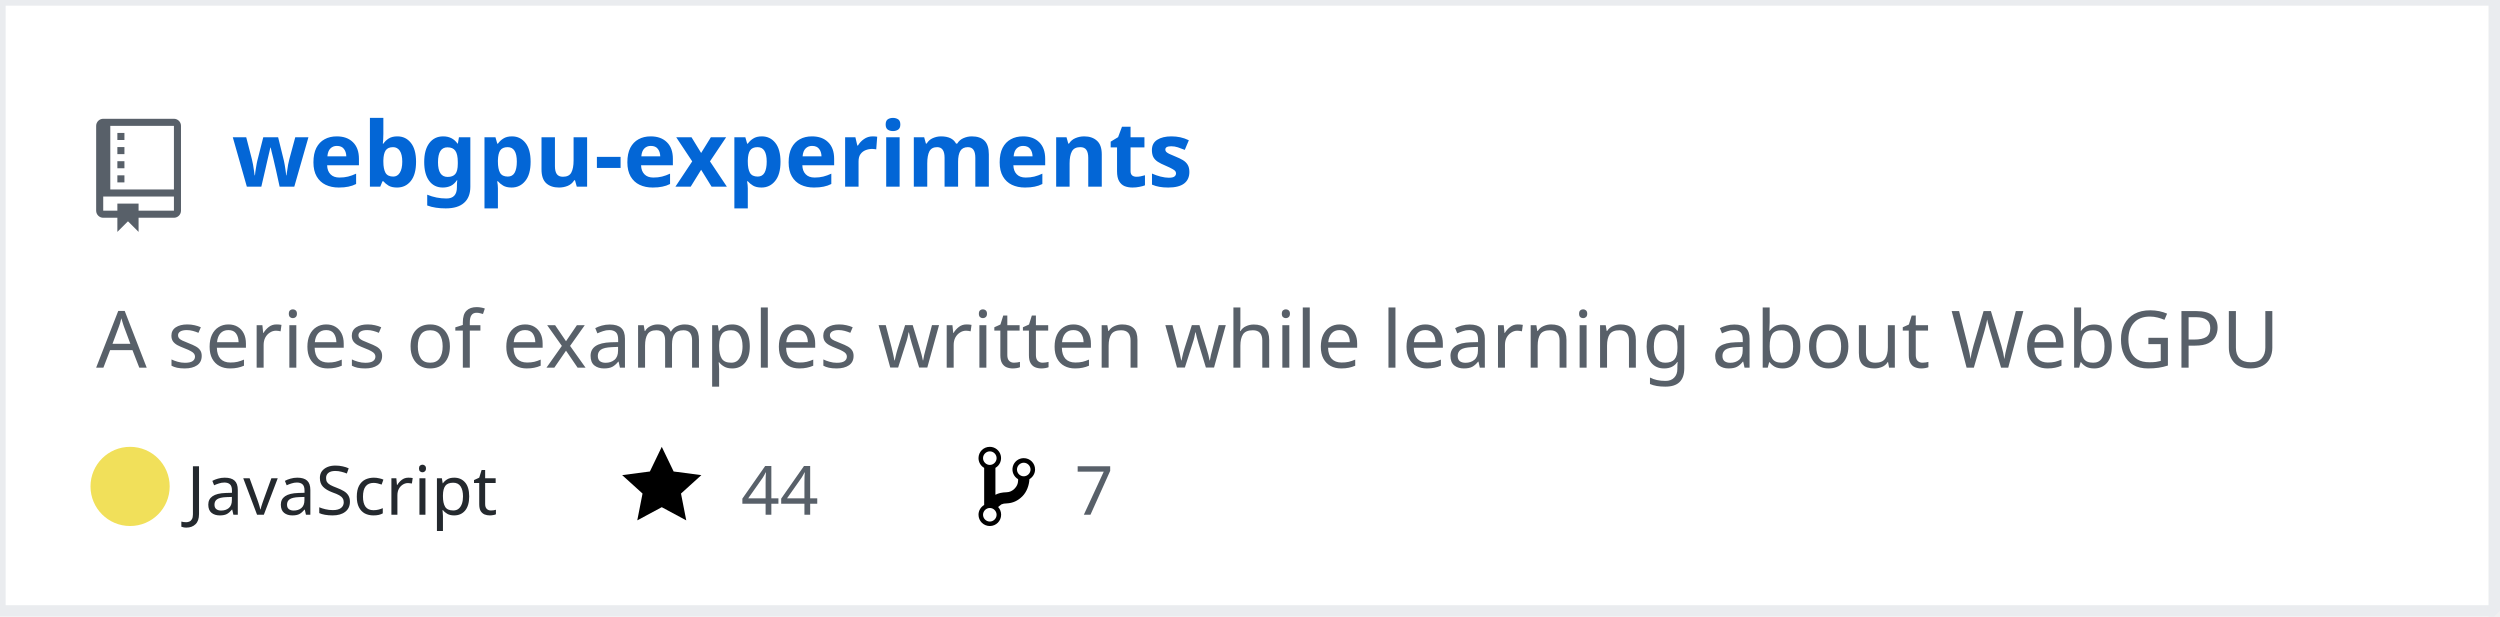
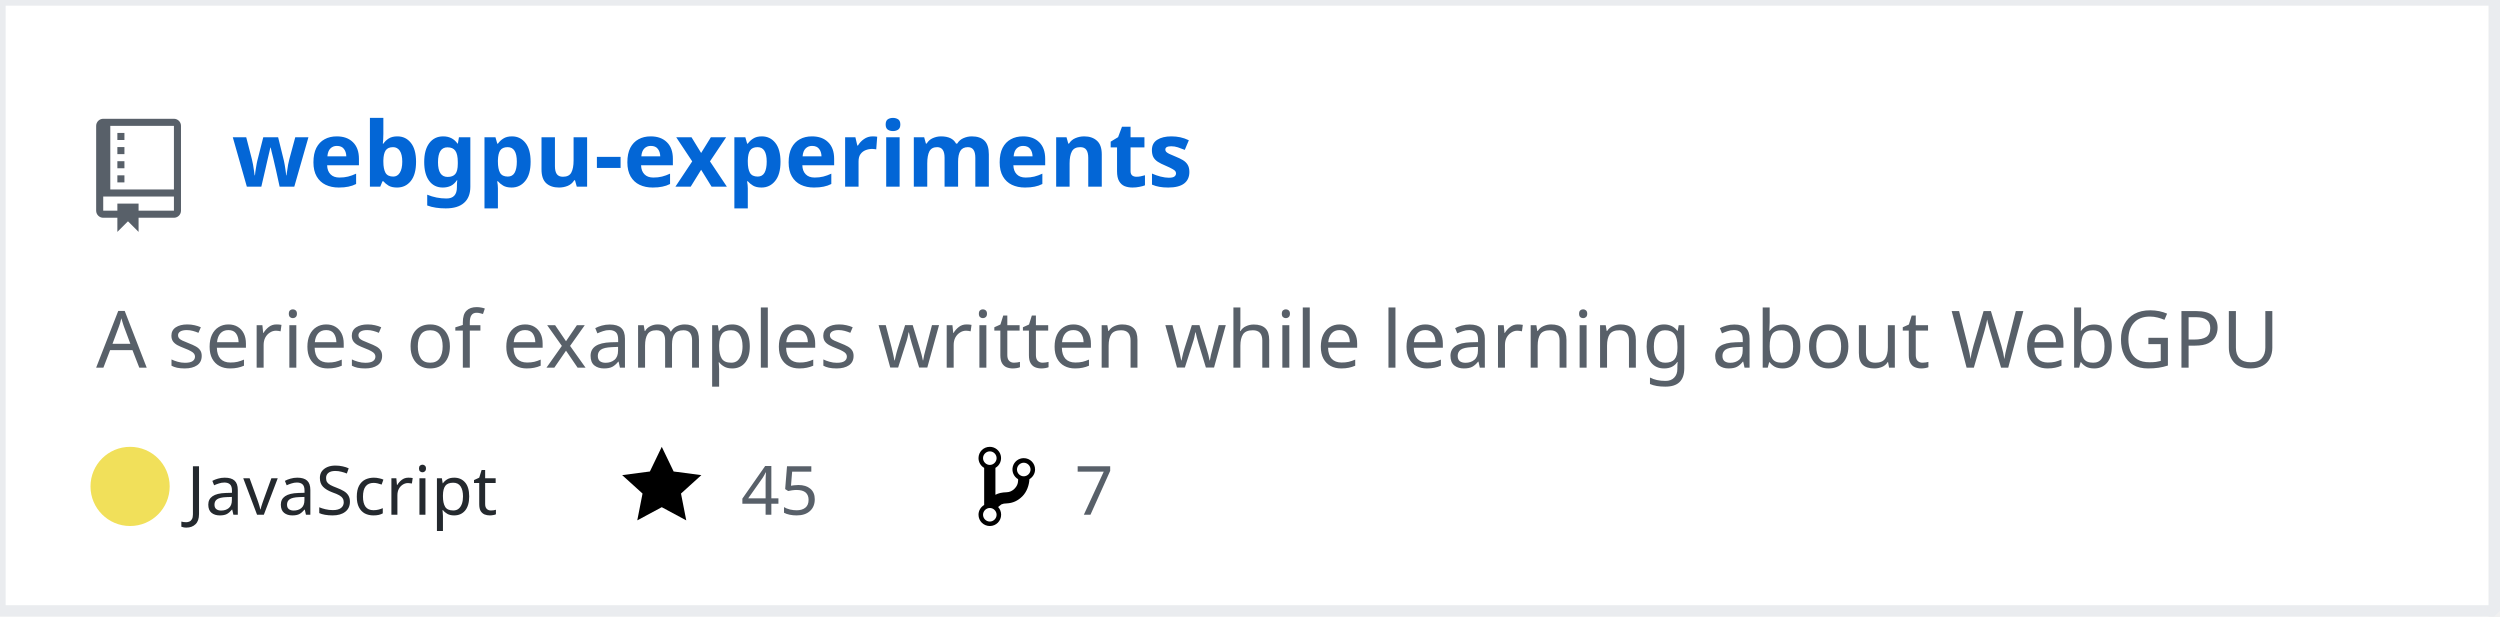
<svg xmlns="http://www.w3.org/2000/svg" width="442" height="109" version="1.2" baseProfile="tiny" data-reactroot="">
  <defs />
  <g fill="none" stroke="black" stroke-width="1" fill-rule="evenodd" stroke-linecap="square" stroke-linejoin="bevel">
    <g fill="#ffffff" fill-opacity="1" stroke="none" transform="matrix(1,0,0,1,0,0)">
      <rect x="0" y="0" width="440" height="109" />
    </g>
    <rect x="0" y="0" width="441" height="108" stroke="#eaecef" stroke-width="2" />
    <g fill="#586069" fill-opacity="1" stroke="none" transform="matrix(1.25,0,0,1.25,17,21)">
      <path vector-effect="none" fill-rule="evenodd" d="M4,9 L3,9 L3,8 L4,8 L4,9 M4,6 L3,6 L3,7 L4,7 L4,6 M4,4 L3,4 L3,5 L4,5 L4,4 M4,2 L3,2 L3,3 L4,3 L4,2 M12,1 L12,13 C12,13.55 11.55,14 11,14 L6,14 L6,16 L4.5,14.5 L3,16 L3,14 L1,14 C0.45,14 0,13.55 0,13 L0,1 C0,0.45 0.45,0 1,0 L11,0 C11.55,0 12,0.45 12,1 M11,11 L1,11 L1,13 L3,13 L3,12 L6,12 L6,13 L11,13 L11,11 M11,1 L2,1 L2,10 L11,10 L11,1" />
    </g>
    <g fill="#0366d6" fill-opacity="1" stroke="#0366d6" stroke-opacity="1" stroke-width="1" stroke-linecap="square" stroke-linejoin="bevel" transform="matrix(1,0,0,1,0,0)">
      <a target="" href="https://github.com/Twinklebear/webgpu-experiments">
        <text fill="#0366d6" fill-opacity="1" stroke="none" xml:space="preserve" x="41" y="33" font-family="sans-serif" font-size="16" font-weight="630" font-style="normal">webgpu-experiments</text>
      </a>
    </g>
    <g fill="#586069" fill-opacity="1" stroke="#586069" stroke-opacity="1" stroke-width="1" stroke-linecap="square" stroke-linejoin="bevel" transform="matrix(1,0,0,1,0,0)">
      <text fill="#586069" fill-opacity="1" stroke="none" xml:space="preserve" x="17" y="65" font-family="sans-serif" font-size="14" font-weight="400" font-style="normal">A series of examples written while learning about WebGPU </text>
    </g>
    <g fill="#24292e" fill-opacity="1" stroke="#24292e" stroke-opacity="1" stroke-width="1" stroke-linecap="square" stroke-linejoin="bevel" transform="matrix(1,0,0,1,0,0)">
      <text fill="#24292e" fill-opacity="1" stroke="none" xml:space="preserve" x="33" y="91" font-family="sans-serif" font-size="12" font-weight="400" font-style="normal">JavaScript</text>
    </g>
    <g fill="#000000" fill-opacity="1" stroke="none" transform="matrix(1,0,0,1,110,78)">
      <a target="" href="https://github.com/Twinklebear/webgpu-experiments/stargazers">
        <path vector-effect="none" fill-rule="evenodd" d="M14,6 L9.1,5.36 L7,1 L4.9,5.36 L0,6 L3.6,9.26 L2.67,14 L7,11.67 L11.33,14 L10.4,9.26 L14,6" />
      </a>
    </g>
    <g fill="#586069" fill-opacity="1" stroke="#586069" stroke-opacity="1" stroke-width="1" stroke-linecap="square" stroke-linejoin="bevel" transform="matrix(1,0,0,1,0,0)">
      <a target="" href="https://github.com/Twinklebear/webgpu-experiments/stargazers">
-         <text fill="#586069" fill-opacity="1" stroke="none" xml:space="preserve" x="131" y="91" font-family="sans-serif" font-size="12" font-weight="400" font-style="normal">44</text>
+         <text fill="#586069" fill-opacity="1" stroke="none" xml:space="preserve" x="131" y="91" font-family="sans-serif" font-size="12" font-weight="400" font-style="normal">45</text>
      </a>
    </g>
    <g fill="#000000" fill-opacity="1" stroke="none" transform="matrix(1,0,0,1,173,78)">
      <a target="" href="https://github.com/Twinklebear/webgpu-experiments/network/members">
        <path vector-effect="none" fill-rule="evenodd" d="M10,5 C10,3.89 9.11,3 8,3 C7.097,2.998 6.305,3.603 6.07,4.476 C5.836,5.348 6.217,6.269 7,6.72 L7,7.02 C6.98,7.54 6.77,8 6.37,8.4 C5.97,8.8 5.51,9.01 4.99,9.03 C4.16,9.05 3.51,9.19 2.99,9.48 L2.99,4.72 C3.773,4.269 4.154,3.348 3.92,2.476 C3.685,1.603 2.893,0.998 1.99,1 C0.88,1 0,1.89 0,3 C0.004,3.71 0.385,4.365 1,4.72 L1,11.28 C0.41,11.63 0,12.27 0,13 C0,14.11 0.89,15 2,15 C3.11,15 4,14.11 4,13 C4,12.47 3.8,12 3.47,11.64 C3.56,11.58 3.95,11.23 4.06,11.17 C4.31,11.06 4.62,11 5,11 C6.05,10.95 6.95,10.55 7.75,9.75 C8.55,8.95 8.95,7.77 9,6.73 L8.98,6.73 C9.59,6.37 10,5.73 10,5 M2,1.8 C2.66,1.8 3.2,2.35 3.2,3 C3.2,3.65 2.65,4.2 2,4.2 C1.35,4.2 0.8,3.65 0.8,3 C0.8,2.35 1.35,1.8 2,1.8 M2,14.21 C1.34,14.21 0.8,13.66 0.8,13.01 C0.8,12.36 1.35,11.81 2,11.81 C2.65,11.81 3.2,12.36 3.2,13.01 C3.2,13.66 2.65,14.21 2,14.21 M8,6.21 C7.34,6.21 6.8,5.66 6.8,5.01 C6.8,4.36 7.35,3.81 8,3.81 C8.65,3.81 9.2,4.36 9.2,5.01 C9.2,5.66 8.65,6.21 8,6.21 " />
      </a>
    </g>
    <g fill="#586069" fill-opacity="1" stroke="#586069" stroke-opacity="1" stroke-width="1" stroke-linecap="square" stroke-linejoin="bevel" transform="matrix(1,0,0,1,0,0)">
      <a target="" href="https://github.com/Twinklebear/webgpu-experiments/network/members">
        <text fill="" fill-opacity="1" stroke="none" xml:space="preserve" x="190" y="91" font-family="sans-serif" font-size="12" font-weight="400" font-style="normal">7</text>
      </a>
    </g>
    <circle cx="23" cy="86" r="7" stroke="none" fill="#f1e05a" />
  </g>
</svg>
